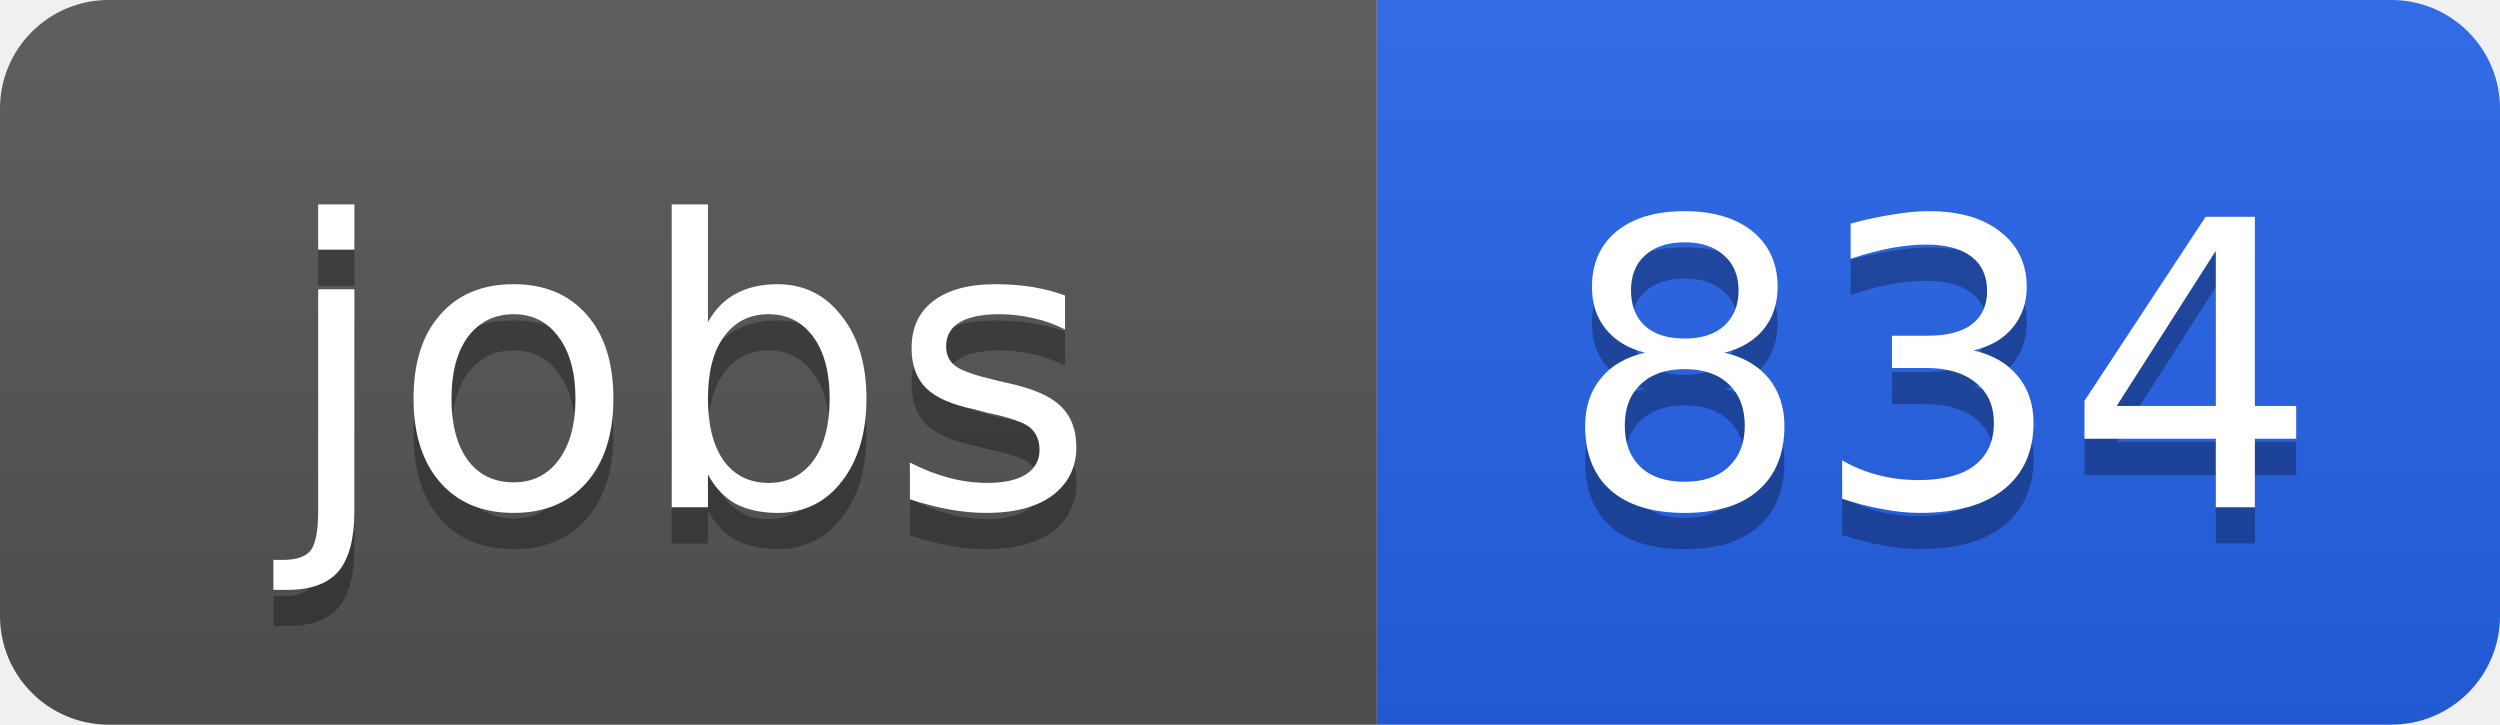
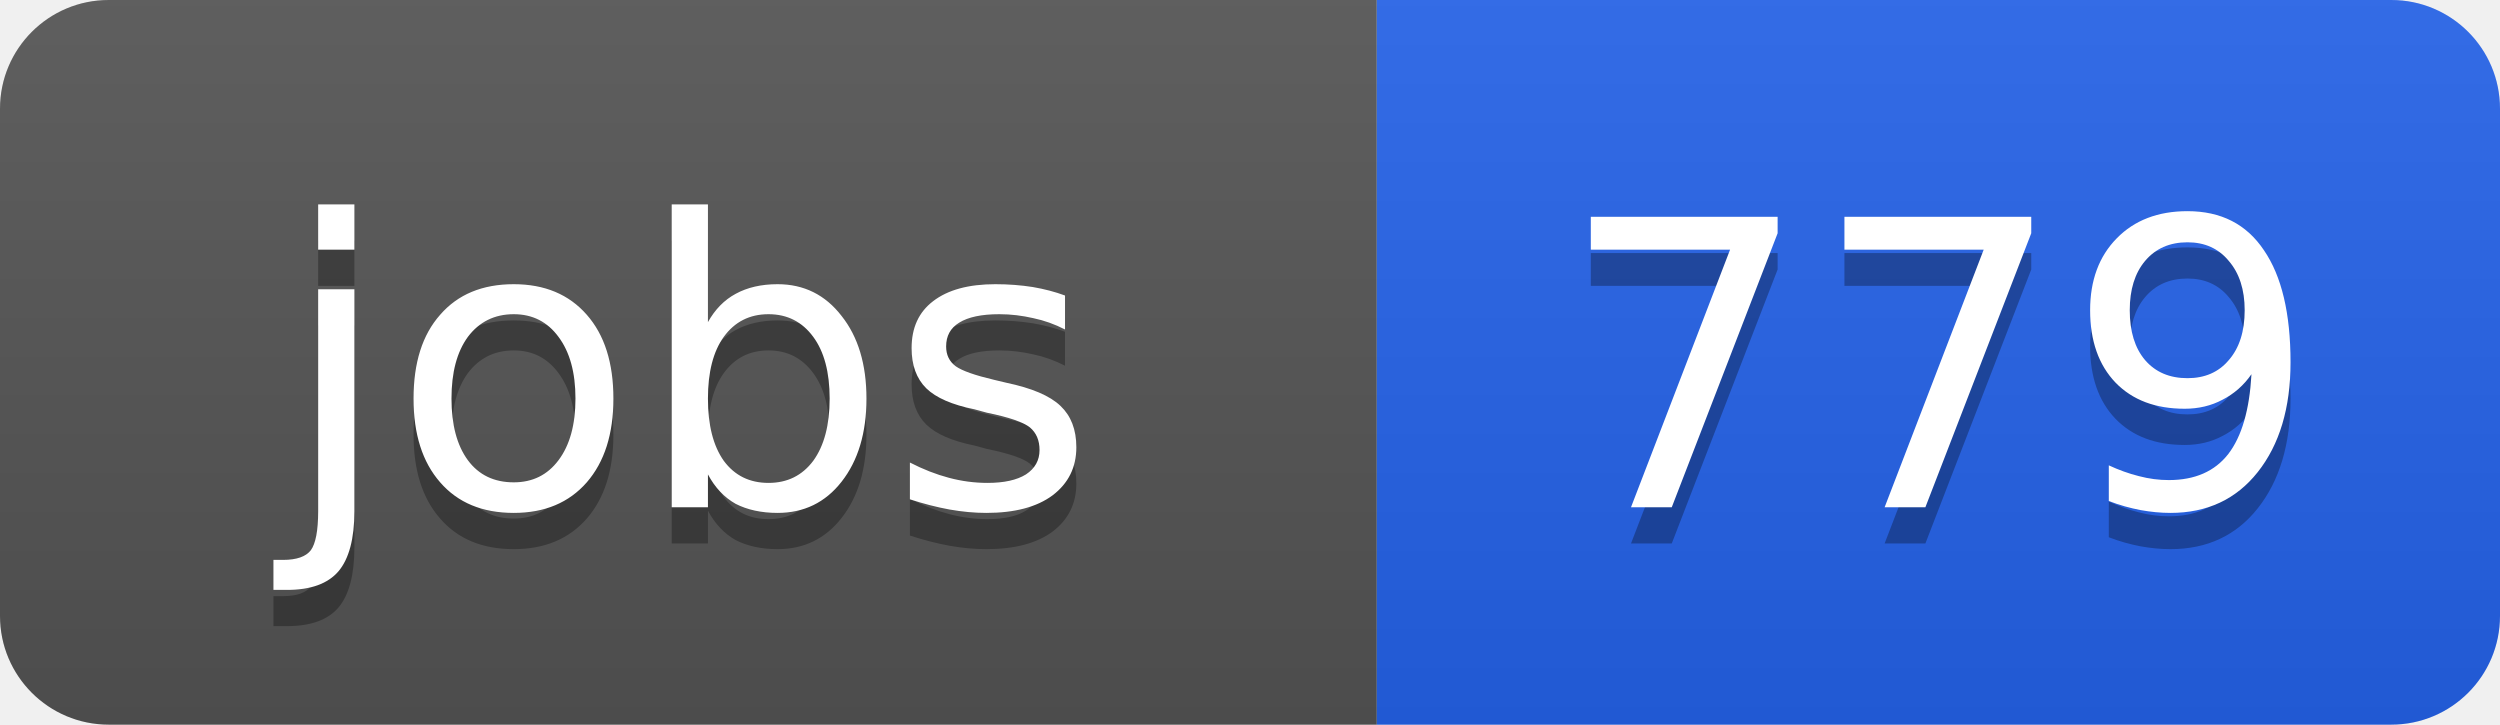
<svg xmlns="http://www.w3.org/2000/svg" width="69" height="20">
  <linearGradient id="b" x2="0" y2="100%">
    <stop offset="0" stop-color="#bbb" stop-opacity=".1" />
    <stop offset="1" stop-opacity=".1" />
  </linearGradient>
  <clipPath id="a">
    <rect width="69" height="20" rx="3" fill="#fff" />
  </clipPath>
  <g clip-path="url(#a)">
    <path fill="#555" d="M0 0h38v20H0z" />
    <path fill="#2563eb" d="M38 0h31v20H38z" />
    <path fill="url(#b)" d="M0 0h69v20H0z" />
  </g>
  <g fill="#fff" text-anchor="middle" font-family="DejaVu Sans,Verdana,Geneva,sans-serif" font-size="11">
    <text x="19" y="15" fill="#010101" fill-opacity=".3">jobs</text>
    <text x="19" y="14">jobs</text>
-     <text x="53.5" y="15" fill="#010101" fill-opacity=".3">834</text>
-     <text x="53.5" y="14">834</text>
+     <text x="53.5" y="15" fill="#010101" fill-opacity=".3">779</text>
+     <text x="53.5" y="14">779</text>
  </g>
</svg>
